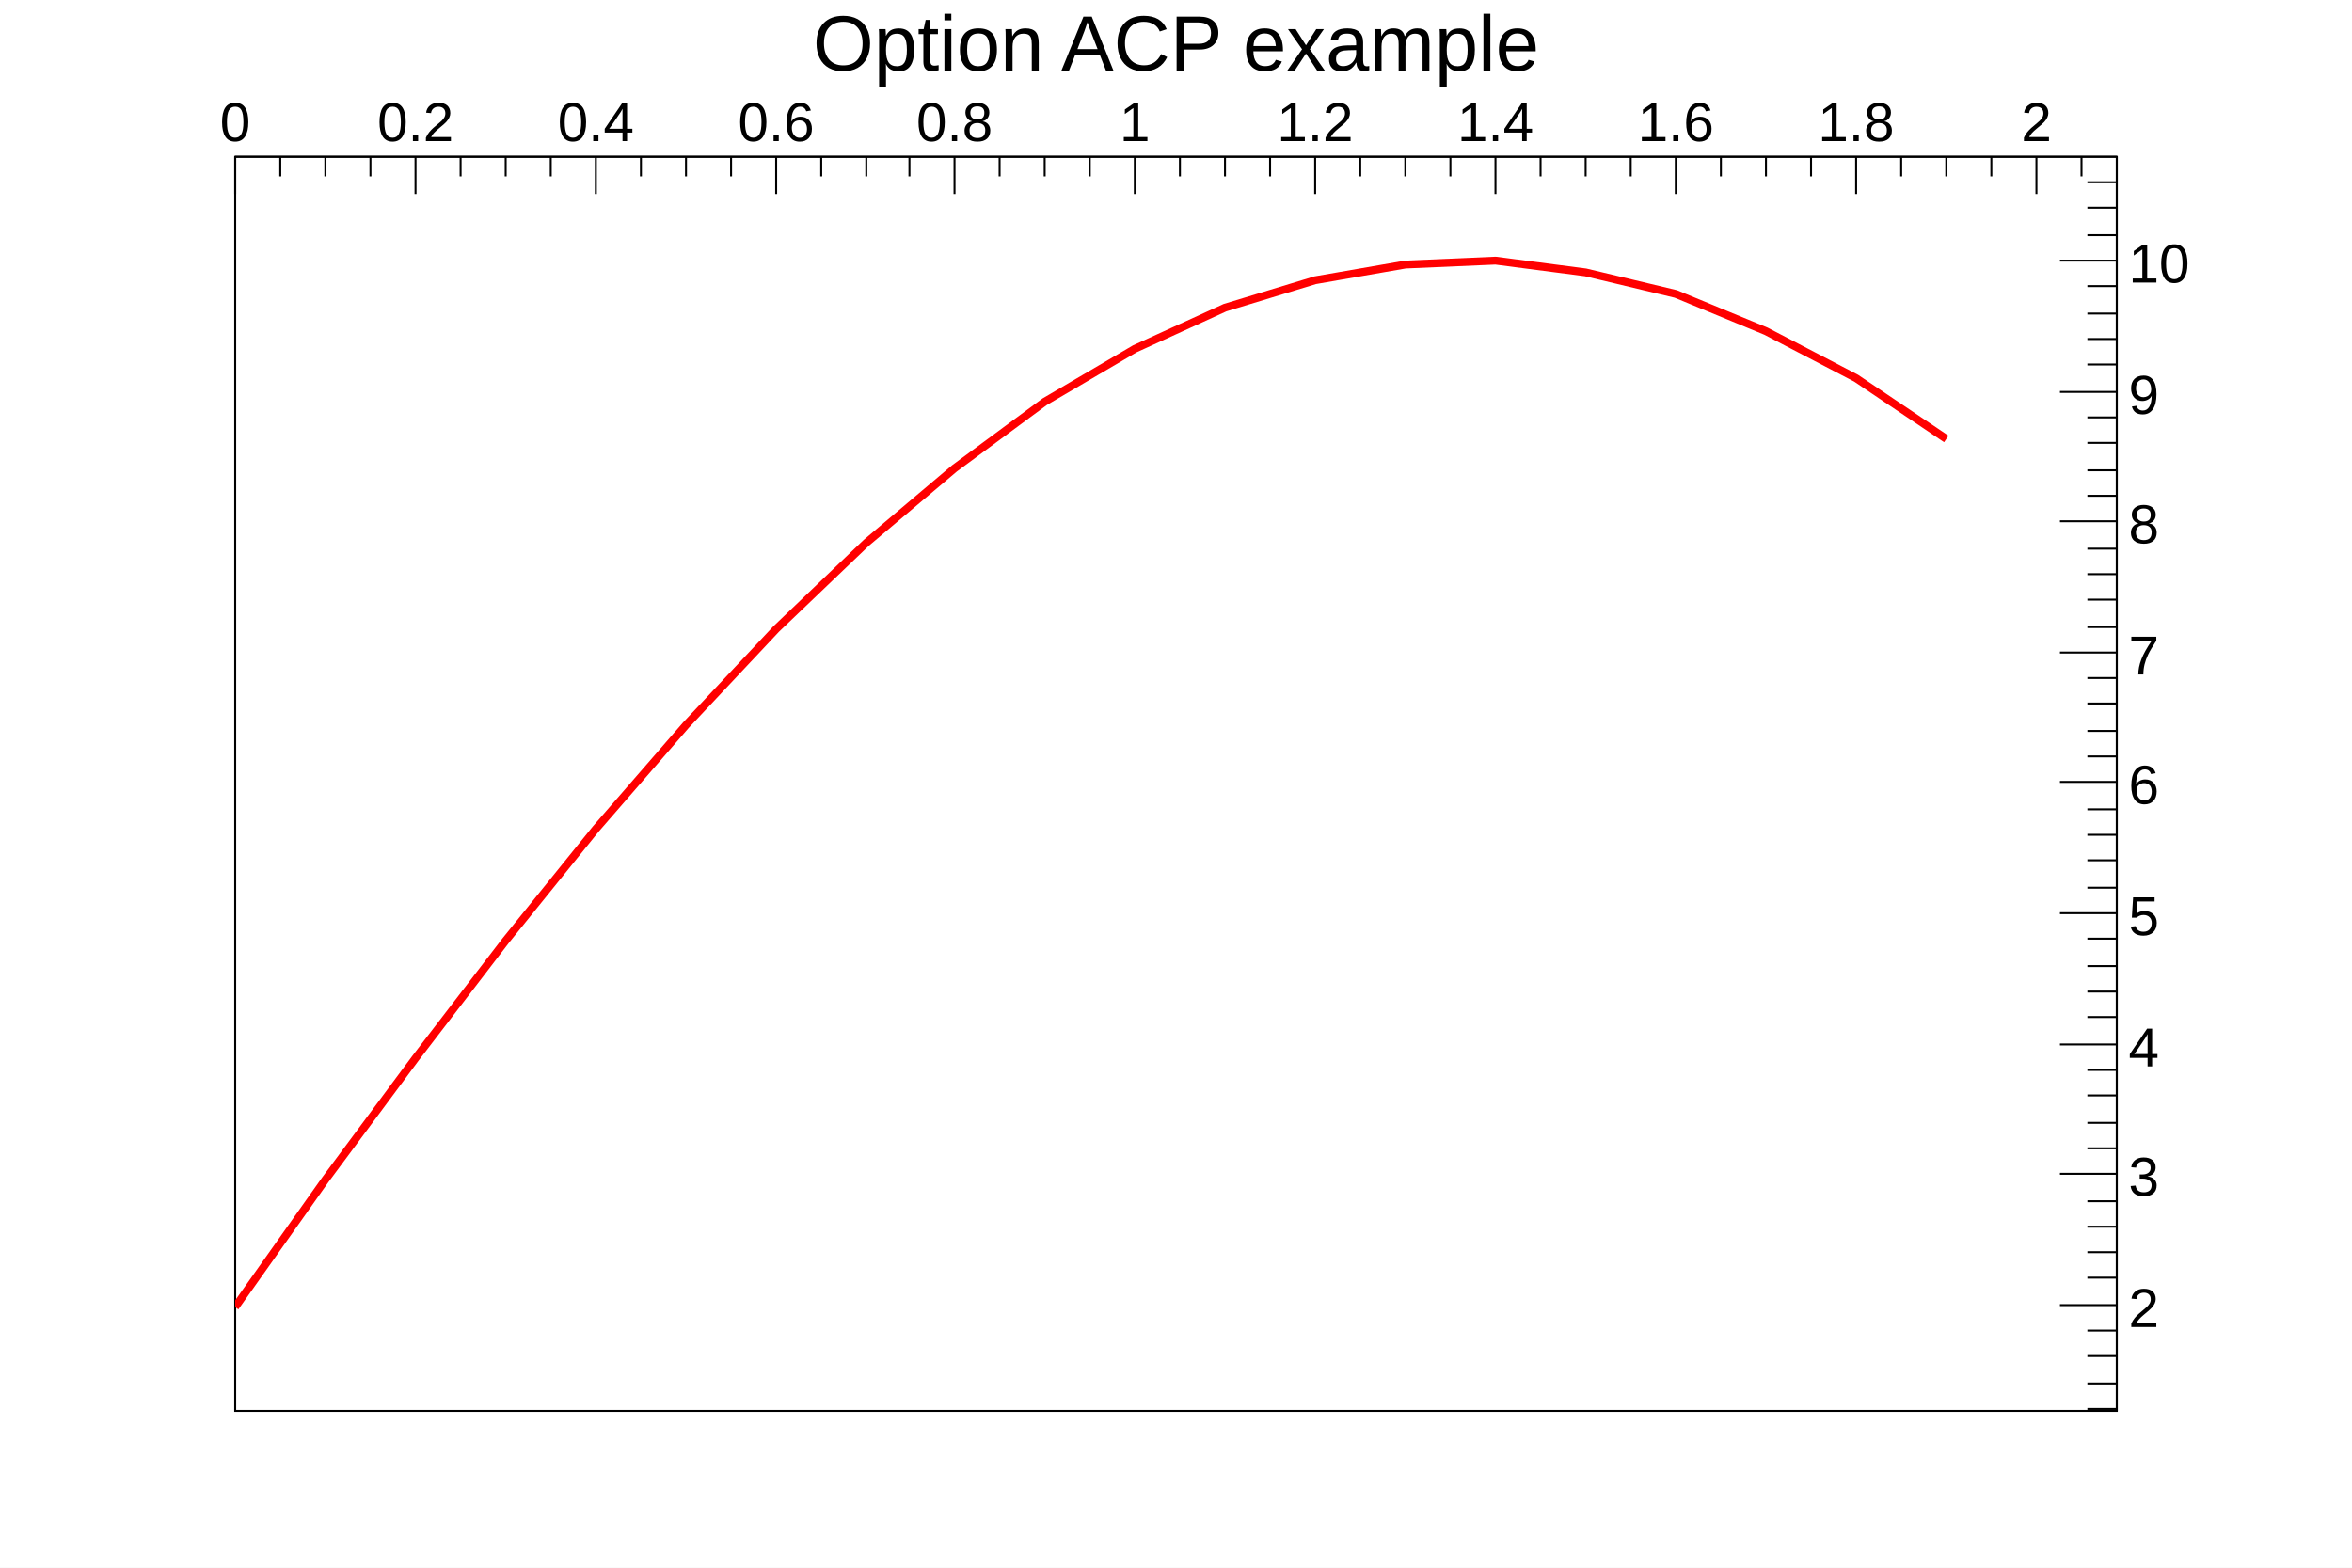
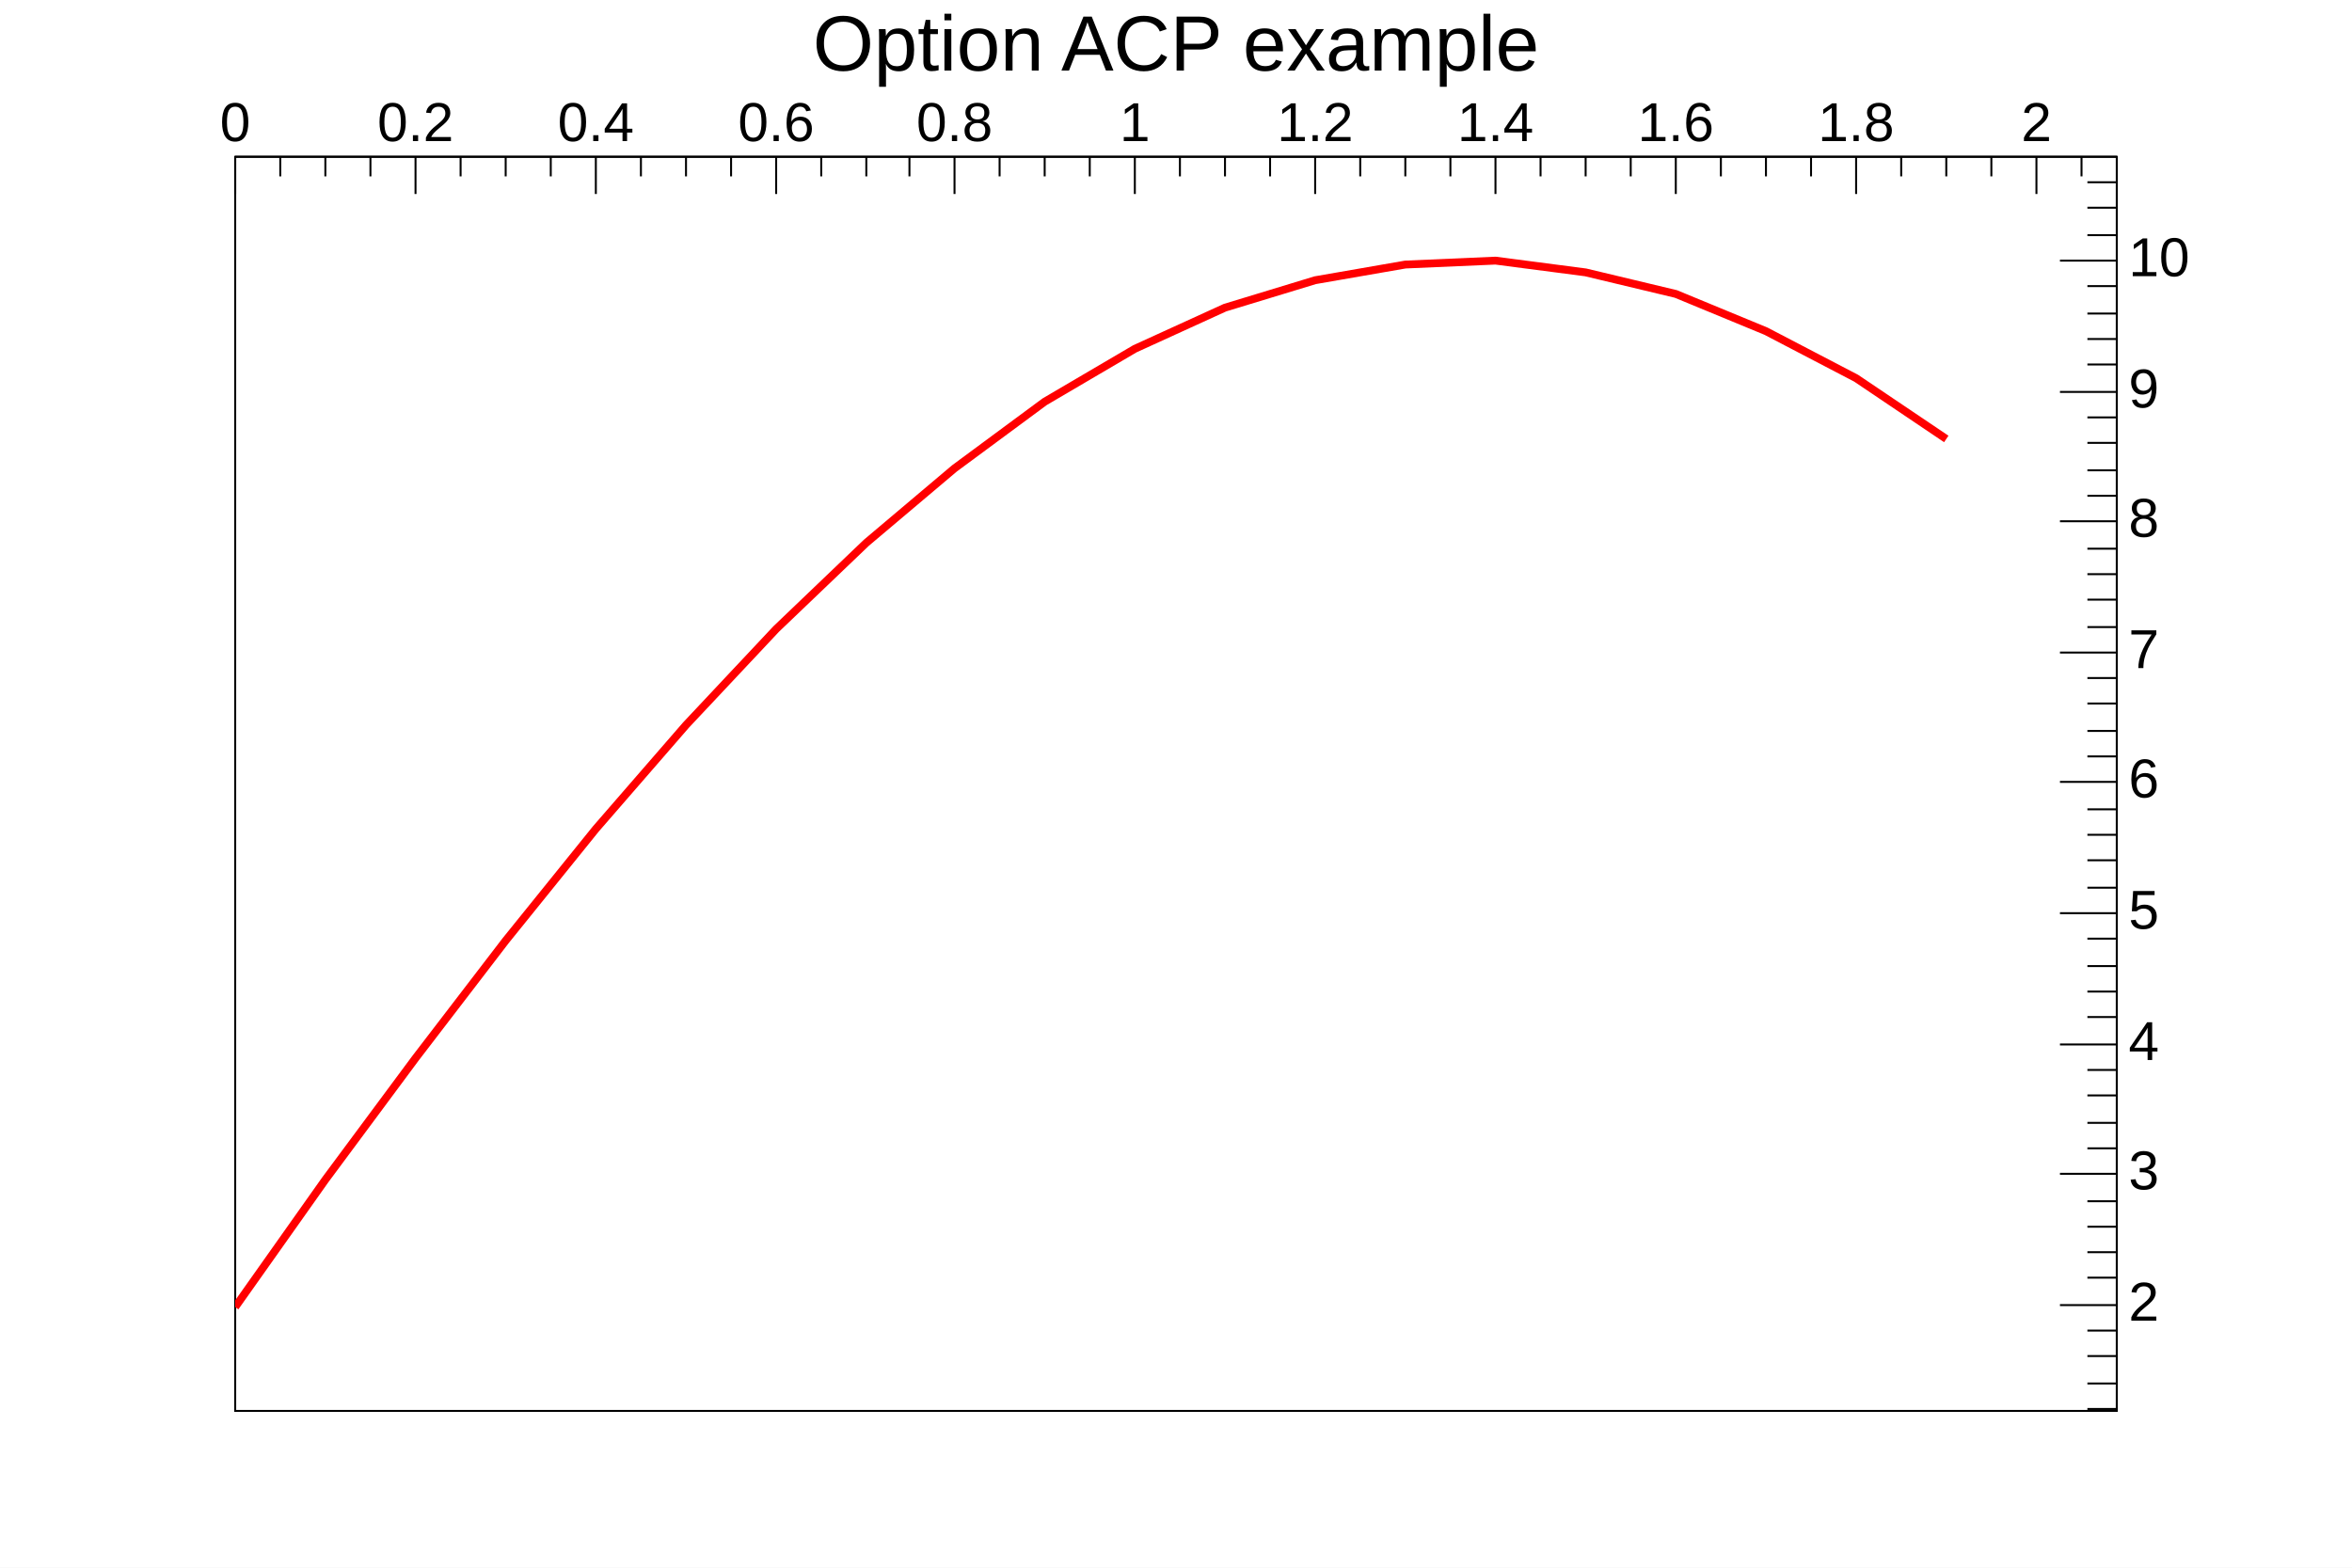
<svg xmlns="http://www.w3.org/2000/svg" viewBox="0 0 1200 800" preserveAspectRatio="none" width="1200" height="800">
  <path d="M0,0H1200V800H0Z" style="fill: white;" />
  <g>
    <g transform="translate(120,80)">
      <path d="M0,0H960V640H0Z" style="fill: white; stroke: black; stroke-width: 1;" />
      <svg x="0" y="0" overflow="hidden" width="960" height="640" viewBox="0 0 960 640">
        <g>
          <path d="M0,587l46,-65l46,-62l46,-60l46,-57l46,-53l46,-49l46,-44l45,-38l46,-34l46,-27l46,-21l46,-14l46,-8l46,-2l46,6l46,11l46,19l46,24l46,31" style="stroke: red; stroke-width: 4; fill: none;" />
        </g>
      </svg>
      <g>
        <g>
          <path d="M0,0h960M0,0V19M23,0V10M46,0V10M69,0V10M92,0V19M115,0V10M138,0V10M161,0V10M184,0V19M207,0V10M230,0V10M253,0V10M276,0V19M299,0V10M322,0V10M344,0V10M367,0V19M390,0V10M413,0V10M436,0V10M459,0V19M482,0V10M505,0V10M528,0V10M551,0V19M574,0V10M597,0V10M620,0V10M643,0V19M666,0V10M689,0V10M712,0V10M735,0V19M758,0V10M781,0V10M804,0V10M827,0V19M850,0V10M873,0V10M896,0V10M919,0V19M942,0V10" style="stroke: black; stroke-width: 1;" />
-           <g font-family="Arial" font-size="28" space="preserve" fill="black" text-anchor="middle">
-             <text transform="translate(0,-8)">
-        0
-       </text>
-             <text transform="translate(92,-8)">
-        0.2
-       </text>
-             <text transform="translate(184,-8)">
-        0.4
-       </text>
-             <text transform="translate(276,-8)">
-        0.6
-       </text>
-             <text transform="translate(367,-8)">
-        0.8
-       </text>
-             <text transform="translate(459,-8)">
-        1
-       </text>
-             <text transform="translate(551,-8)">
-        1.2
-       </text>
-             <text transform="translate(643,-8)">
-        1.4
-       </text>
-             <text transform="translate(735,-8)">
-        1.6
-       </text>
-             <text transform="translate(827,-8)">
-        1.8
-       </text>
-             <text transform="translate(919,-8)">
-        2
-       </text>
+           <g font-family="Arial" font-size="28" xml:space="preserve" fill="black" text-anchor="middle">
+             <text transform="translate(0,-8)">0</text>
+             <text transform="translate(92,-8)">0.2</text>
+             <text transform="translate(184,-8)">0.4</text>
+             <text transform="translate(276,-8)">0.6</text>
+             <text transform="translate(367,-8)">0.8</text>
+             <text transform="translate(459,-8)">1</text>
+             <text transform="translate(551,-8)">1.2</text>
+             <text transform="translate(643,-8)">1.4</text>
+             <text transform="translate(735,-8)">1.6</text>
+             <text transform="translate(827,-8)">1.8</text>
+             <text transform="translate(919,-8)">2</text>
          </g>
        </g>
        <g transform="translate(960)">
          <path d="M0,0v640M0,639H-15M0,626H-15M0,612H-15M0,599H-15M0,586H-29M0,572H-15M0,559H-15M0,546H-15M0,533H-15M0,519H-29M0,506H-15M0,493H-15M0,479H-15M0,466H-15M0,453H-29M0,439H-15M0,426H-15M0,413H-15M0,399H-15M0,386H-29M0,373H-15M0,359H-15M0,346H-15M0,333H-15M0,319H-29M0,306H-15M0,293H-15M0,279H-15M0,266H-15M0,253H-29M0,240H-15M0,226H-15M0,213H-15M0,200H-15M0,186H-29M0,173H-15M0,160H-15M0,146H-15M0,133H-15M0,120H-29M0,106H-15M0,93H-15M0,80H-15M0,66H-15M0,53H-29M0,40H-15M0,26H-15M0,13H-15" style="stroke: black; stroke-width: 1;" />
-           <g font-family="Arial" font-size="28" space="preserve" fill="black" text-anchor="start">
-             <text dy=".4em" transform="translate(6,586)">
-        2
-       </text>
-             <text dy=".4em" transform="translate(6,519)">
-        3
-       </text>
-             <text dy=".4em" transform="translate(6,453)">
-        4
-       </text>
-             <text dy=".4em" transform="translate(6,386)">
-        5
-       </text>
-             <text dy=".4em" transform="translate(6,319)">
-        6
-       </text>
-             <text dy=".4em" transform="translate(6,253)">
-        7
-       </text>
-             <text dy=".4em" transform="translate(6,186)">
-        8
-       </text>
-             <text dy=".4em" transform="translate(6,120)">
-        9
-       </text>
-             <text dy=".4em" transform="translate(6,53)">
-        10
-       </text>
+           <g font-family="Arial" font-size="28" xml:space="preserve" fill="black" text-anchor="start">
+             <text dominant-baseline="middle" transform="translate(6,586)">2</text>
+             <text dominant-baseline="middle" transform="translate(6,519)">3</text>
+             <text dominant-baseline="middle" transform="translate(6,453)">4</text>
+             <text dominant-baseline="middle" transform="translate(6,386)">5</text>
+             <text dominant-baseline="middle" transform="translate(6,319)">6</text>
+             <text dominant-baseline="middle" transform="translate(6,253)">7</text>
+             <text dominant-baseline="middle" transform="translate(6,186)">8</text>
+             <text dominant-baseline="middle" transform="translate(6,120)">9</text>
+             <text dominant-baseline="middle" transform="translate(6,53)">10</text>
          </g>
        </g>
      </g>
    </g>
-     <g transform="translate(120,4)" font-family="Arial" font-size="40" space="preserve">
-       <text fill="black" text-anchor="middle" dy=".8em" transform="translate(480)">
-     Option ACP example
-    </text>
+     <g transform="translate(120,4)" font-family="Arial" font-size="40" xml:space="preserve">
+       <text fill="black" text-anchor="middle" dy=".8em" transform="translate(480)">Option ACP example</text>
    </g>
  </g>
</svg>
